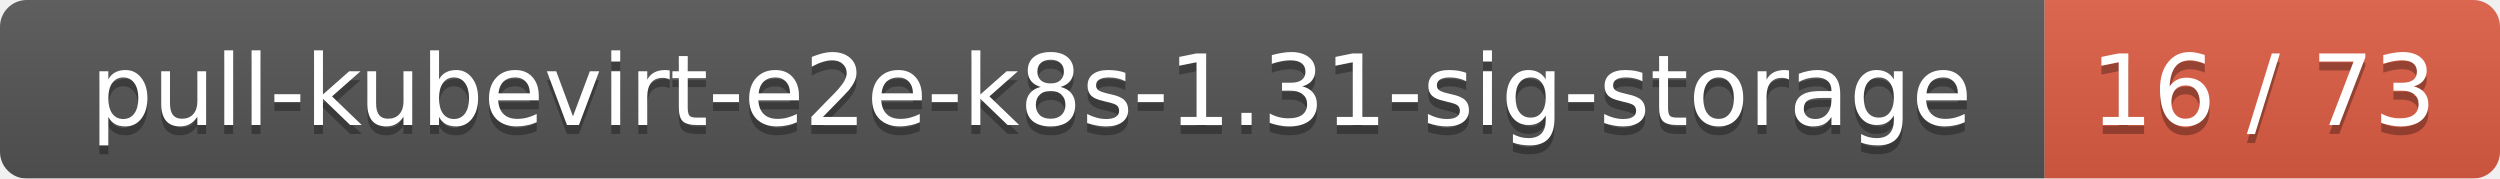
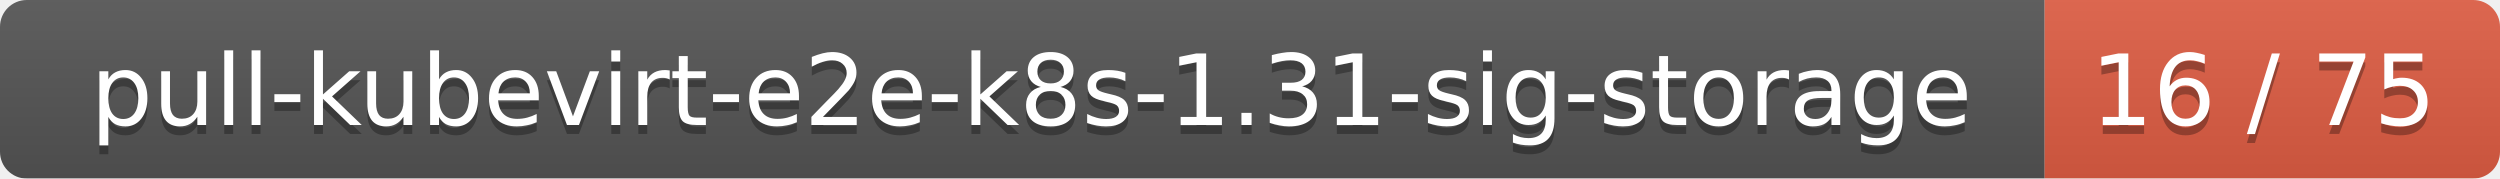
<svg xmlns="http://www.w3.org/2000/svg" width="280" height="20">
  <linearGradient id="smooth" x2="0" y2="100%">
    <stop offset="0" stop-color="#bbb" stop-opacity=".1" />
    <stop offset="1" stop-opacity=".1" />
  </linearGradient>
  <mask id="round">
    <rect width="280" height="20" rx="3" fill="#fff" />
  </mask>
  <g mask="url(#round)">
    <rect width="229" height="20" fill="#555" />
    <rect x="229" width="51" height="20" fill="#e05d44" />
    <rect width="280" height="20" fill="url(#smooth)" />
  </g>
  <g fill="#fff" text-anchor="middle" font-family="DejaVu Sans,Verdana,Geneva,sans-serif" font-size="11">
    <text x="115.5" y="15" fill="#010101" fill-opacity=".3">pull-kubevirt-e2e-k8s-1.31-sig-storage</text>
    <text x="115.5" y="14">pull-kubevirt-e2e-k8s-1.31-sig-storage</text>
-     <text x="253.5" y="15" fill="#010101" fill-opacity=".3">16 / 73</text>
-     <text x="253.5" y="14">16 / 73</text>
+     <text x="253.5" y="15" fill="#010101" fill-opacity=".3">16 / 75</text>
+     <text x="253.5" y="14">16 / 75</text>
  </g>
</svg>
